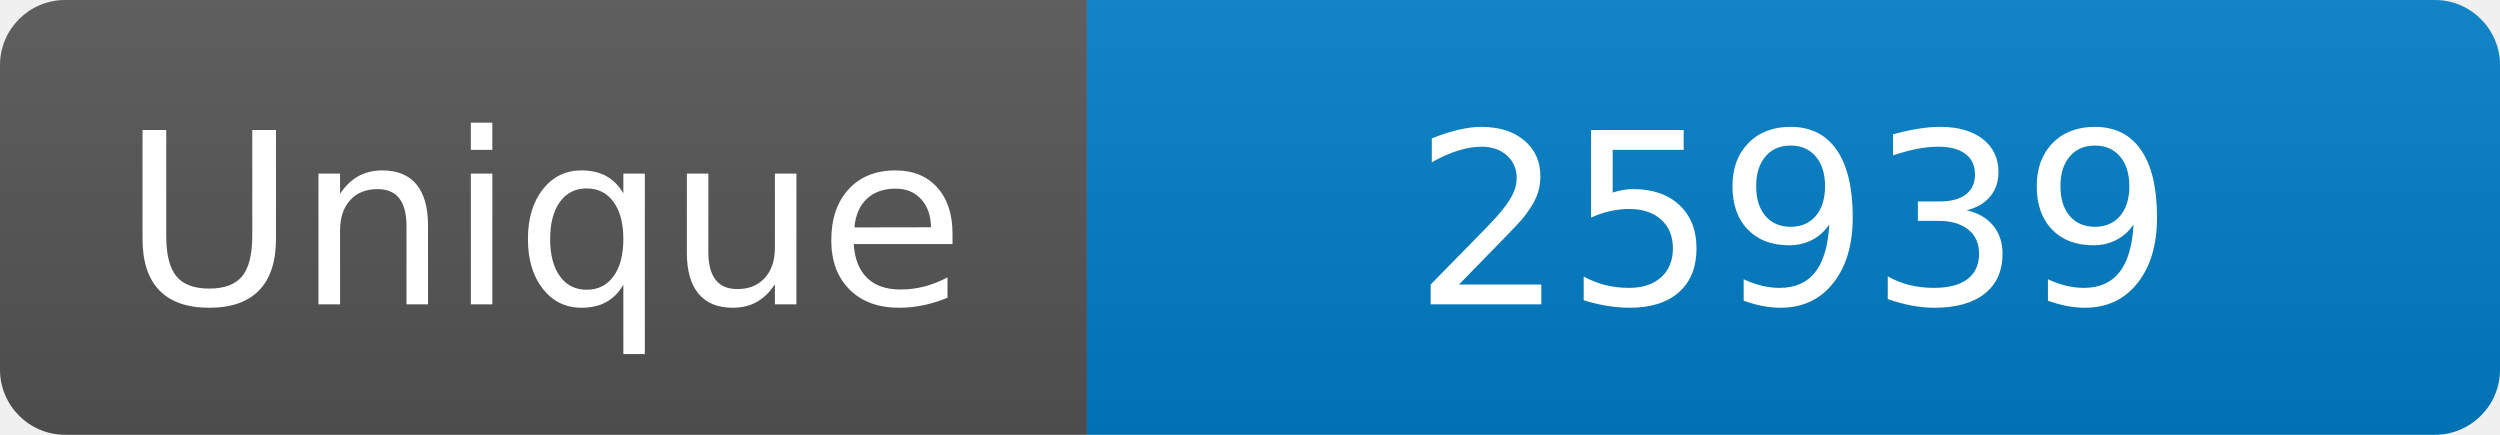
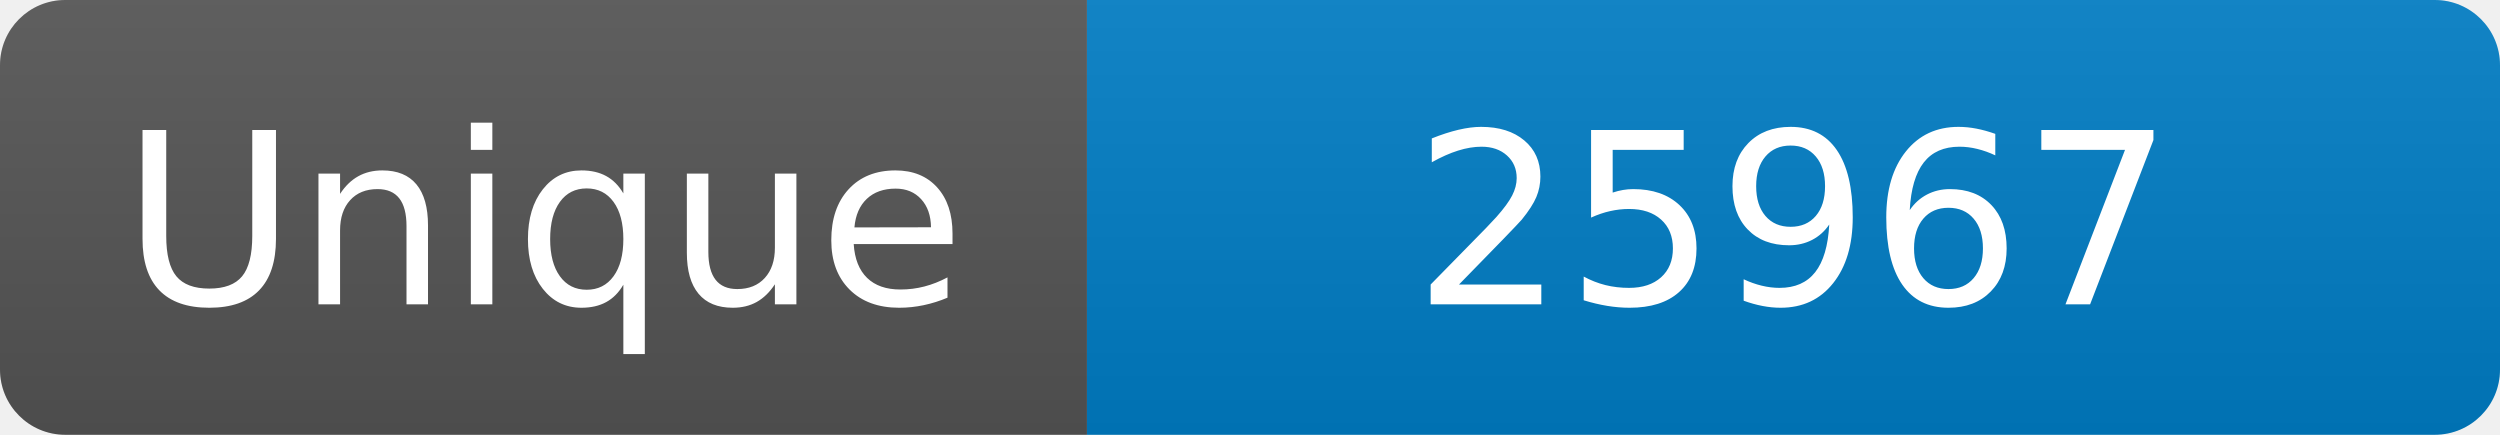
<svg xmlns="http://www.w3.org/2000/svg" width="115" height="20" role="img" aria-label="Maintained?: yes">
  <linearGradient id="s" x2="0" y2="100%">
    <stop offset="0" stop-color="#bbb" stop-opacity=".1" />
    <stop offset="1" stop-opacity=".1" />
  </linearGradient>
  <clipPath id="r">
    <rect width="115" height="20" rx="3" fill="#fff" />
  </clipPath>
  <g clip-path="url(#r)">
    <rect width="50" height="20" fill="#555" />
    <rect x="50" width="160" height="20" fill="#007ec6" />
    <rect width="115" height="20" fill="url(#s)" />
  </g>
  <g fill="#fff" text-anchor="middle" font-family="Verdana,Geneva,DejaVu Sans,sans-serif" font-size="110">
    <text x="250" y="140" transform="scale(.1)" fill="#fff">Unique</text>
-     <text x="825" y="140" transform="scale(.1)" fill="#fff">25939</text>
+     <text x="825" y="140" transform="scale(.1)" fill="#fff">25967</text>
  </g>
</svg>
